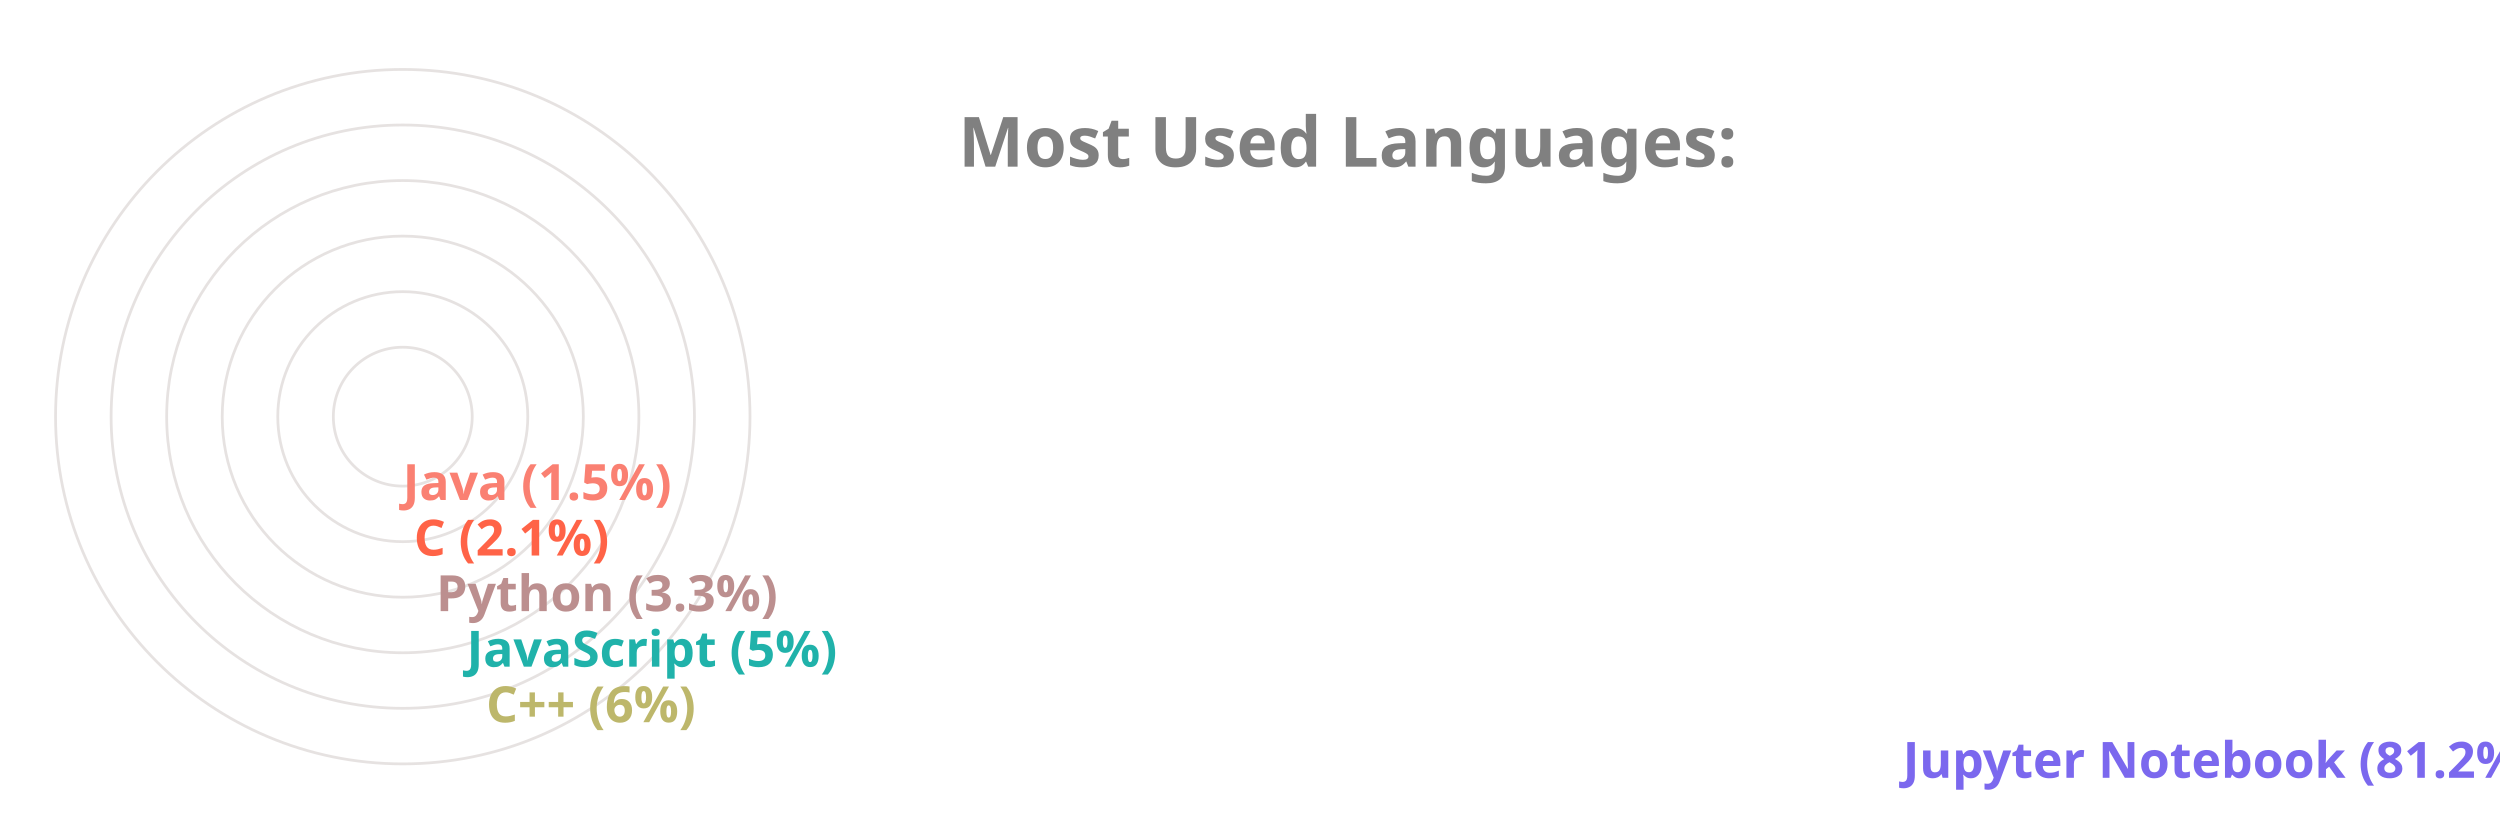
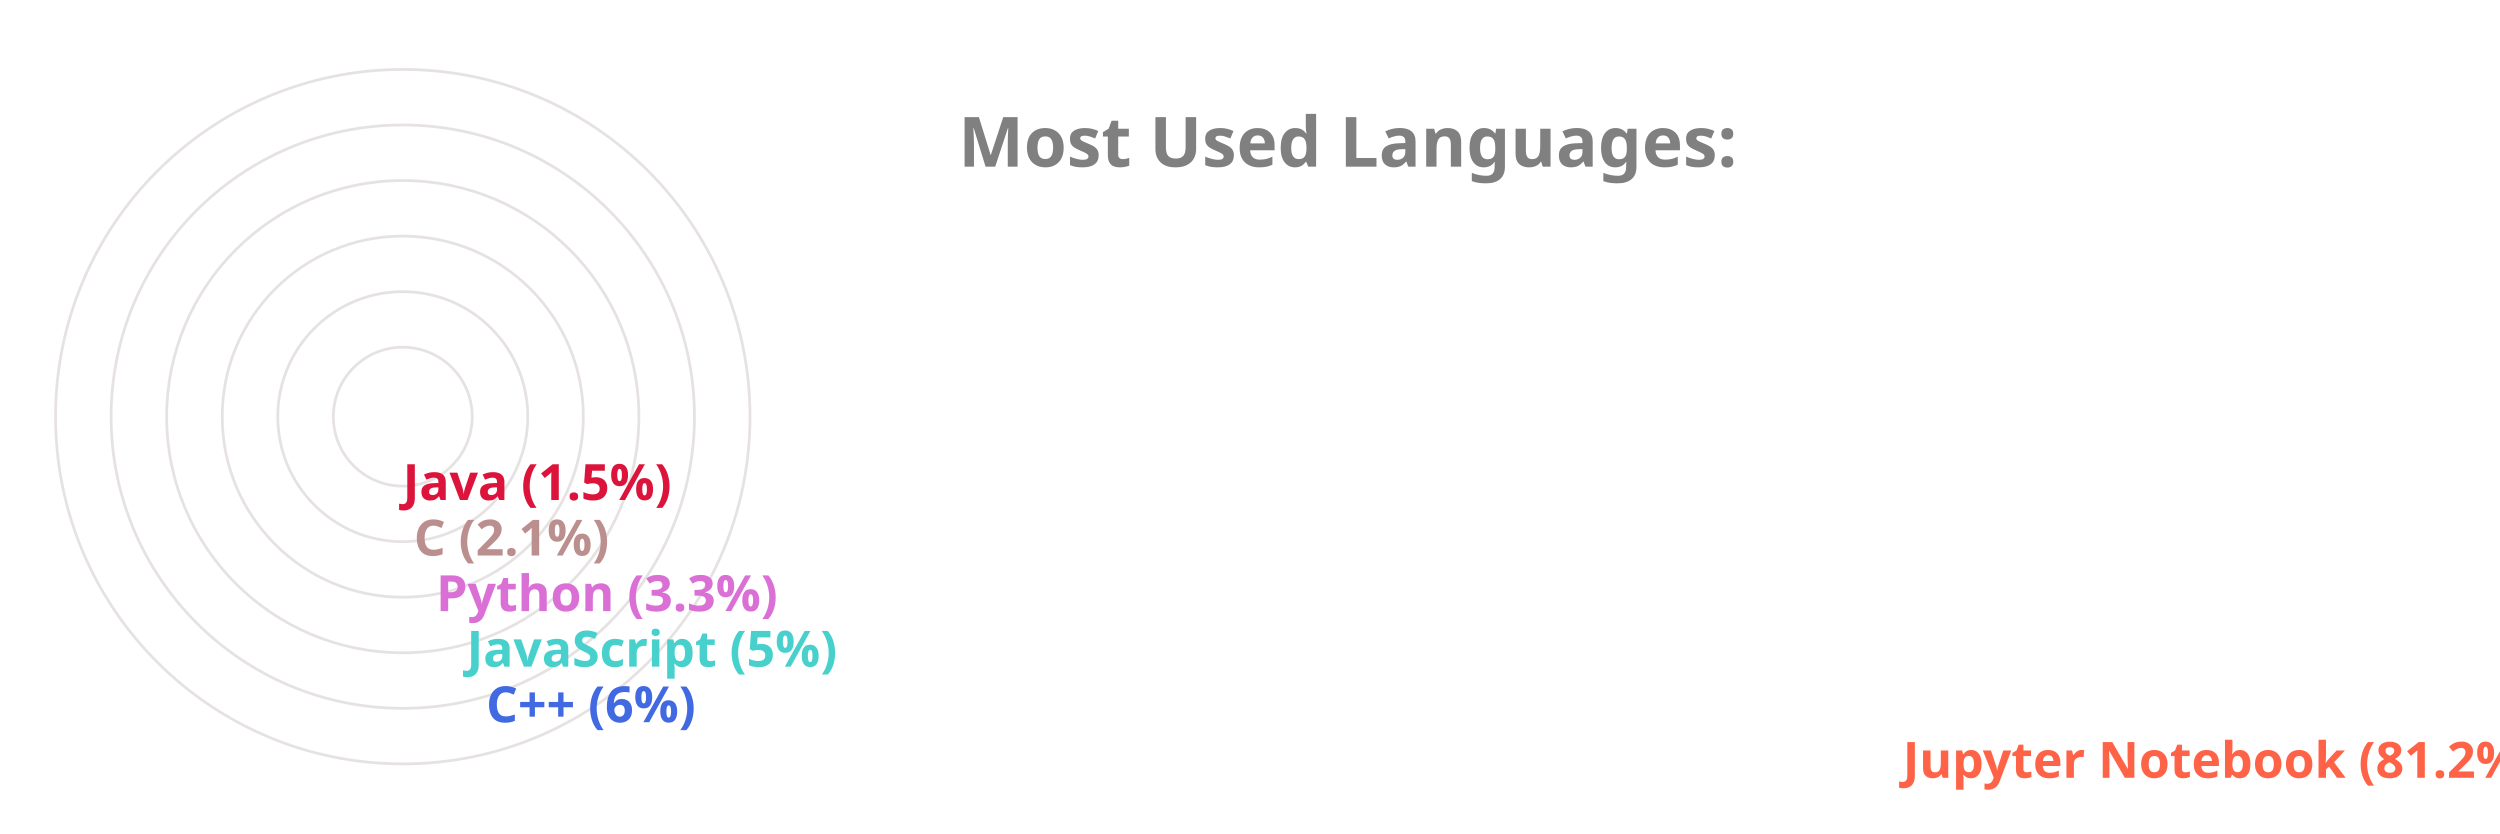
<svg xmlns="http://www.w3.org/2000/svg" viewBox="0 0 650 300" height="200px" width="600px">
  <style>
		.label {
			font: bold 25px sans-serif;
			color: #404040;
			-webkit-text-stroke: 1px white;
	  	}
		.name {
			font: bold 18px sans-serif;
			color: #404040;
	  	}

		.line {
			stroke-dasharray: 1000;
			stroke-dashoffset: 1000;
			animation: dash 3.5s ease-in-out forwards;	
			animation-iteration-count: infinite;
			animation-direction: alternate-reverse;
		}

		.path {
			stroke-dasharray: 1000;
			stroke-dashoffset: 1000;
			animation: dash 3.5s ease-in-out forwards;	
			animation-iteration-count: infinite;
			animation-direction: alternate-reverse;
		}
		  
		@keyframes dash {
			to {
				stroke-dashoffset: 0;
			}
		}

	</style>
  <g stroke="#E6E2E1" fill="none" stroke-width="1">
    <circle cx="20" cy="150" r="125" />
    <circle cx="20" cy="150" r="105" />
    <circle cx="20" cy="150" r="85" />
    <circle cx="20" cy="150" r="65" />
    <circle cx="20" cy="150" r="45" />
    <circle cx="20" cy="150" r="25" />
  </g>
  <g fill="none" stroke-width="20" class="line">
-     <line x2="550" y2="275" x1="20" y1="275" stroke="MediumSlateBlue" />
-     <line x2="40" y2="255" x1="20" y1="255" stroke="DarkKhaki" />
-     <line x2="33" y2="235" x1="20" y1="235" stroke="LightSeaGreen" />
-     <line x2="22" y2="215" x1="20" y1="215" stroke="RosyBrown" />
-     <line x2="14" y2="195" x1="20" y1="195" stroke="Tomato" />
-     <line x2="10" y2="175" x1="20" y1="175" stroke="Salmon" />
+     <line x2="550" y2="275" x1="20" y1="275" stroke="Tomato" />
+     <line x2="40" y2="255" x1="20" y1="255" stroke="RoyalBlue" />
+     <line x2="33" y2="235" x1="20" y1="235" stroke="MediumTurquoise" />
+     <line x2="22" y2="215" x1="20" y1="215" stroke="Orchid" />
+     <line x2="14" y2="195" x1="20" y1="195" stroke="RosyBrown" />
+     <line x2="10" y2="175" x1="20" y1="175" stroke="Crimson" />
  </g>
  <g fill="none" stroke-width="20" stroke-linecap="round" class="path">
-     <path d="M 20 275 A 125 125 45 0 1 0 26" stroke="MediumSlateBlue" />
-     <path d="M 20 255 A 105 105 45 0 1 -84 139" stroke="DarkKhaki" />
-     <path d="M 20 235 A 85 85 45 0 1 -64 142" stroke="LightSeaGreen" />
-     <path d="M 20 215 A 65 65 45 0 1 -44 146" stroke="RosyBrown" />
-     <path d="M 20 195 A 45 45 45 0 1 -24 148" stroke="Tomato" />
-     <path d="M 20 175 A 25 25 45 0 1 -4 149" stroke="Salmon" />
+     <path d="M 20 275 A 125 125 45 0 1 0 26" stroke="Tomato" />
+     <path d="M 20 255 A 105 105 45 0 1 -84 139" stroke="RoyalBlue" />
+     <path d="M 20 235 A 85 85 45 0 1 -64 142" stroke="MediumTurquoise" />
+     <path d="M 20 215 A 65 65 45 0 1 -44 146" stroke="Orchid" />
+     <path d="M 20 195 A 45 45 45 0 1 -24 148" stroke="RosyBrown" />
+     <path d="M 20 175 A 25 25 45 0 1 -4 149" stroke="Crimson" />
  </g>
  <g class="name">
-     <text x="560" y="280" fill="MediumSlateBlue">Jupyter Notebook (81.2%)</text>
-     <text x="50" y="260" fill="DarkKhaki">C++ (6%)</text>
-     <text x="43" y="240" fill="LightSeaGreen">JavaScript (5%)</text>
-     <text x="32" y="220" fill="RosyBrown">Python (3.3%)</text>
-     <text x="24" y="200" fill="Tomato">C (2.1%)</text>
-     <text x="20" y="180" fill="Salmon">Java (1.5%)</text>
+     <text x="560" y="280" fill="Tomato">Jupyter Notebook (81.2%)</text>
+     <text x="50" y="260" fill="RoyalBlue">C++ (6%)</text>
+     <text x="43" y="240" fill="MediumTurquoise">JavaScript (5%)</text>
+     <text x="32" y="220" fill="Orchid">Python (3.3%)</text>
+     <text x="24" y="200" fill="RosyBrown">C (2.1%)</text>
+     <text x="20" y="180" fill="Crimson">Java (1.5%)</text>
  </g>
  <g class="label">
    <text x="220" y="60" fill="grey">Most Used Languages:</text>
  </g>
</svg>
